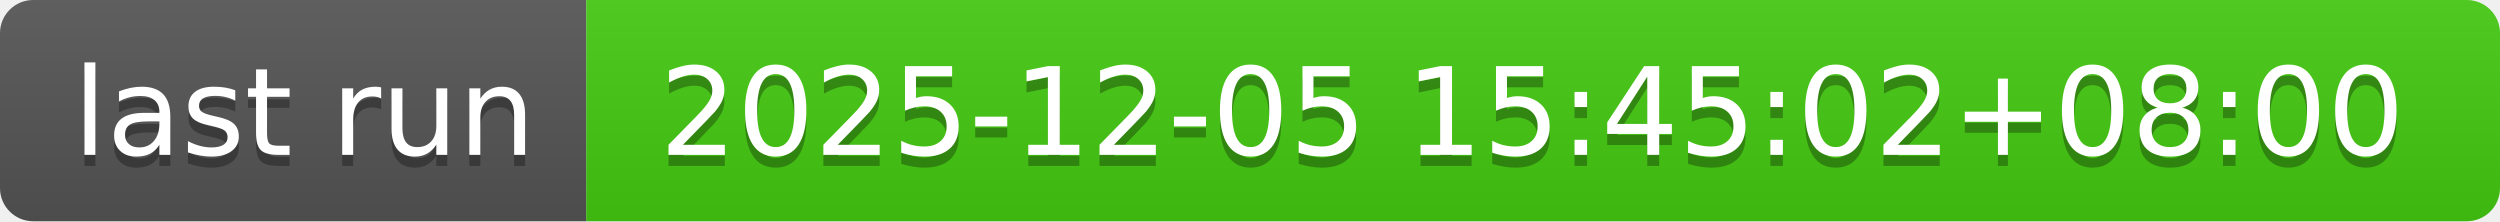
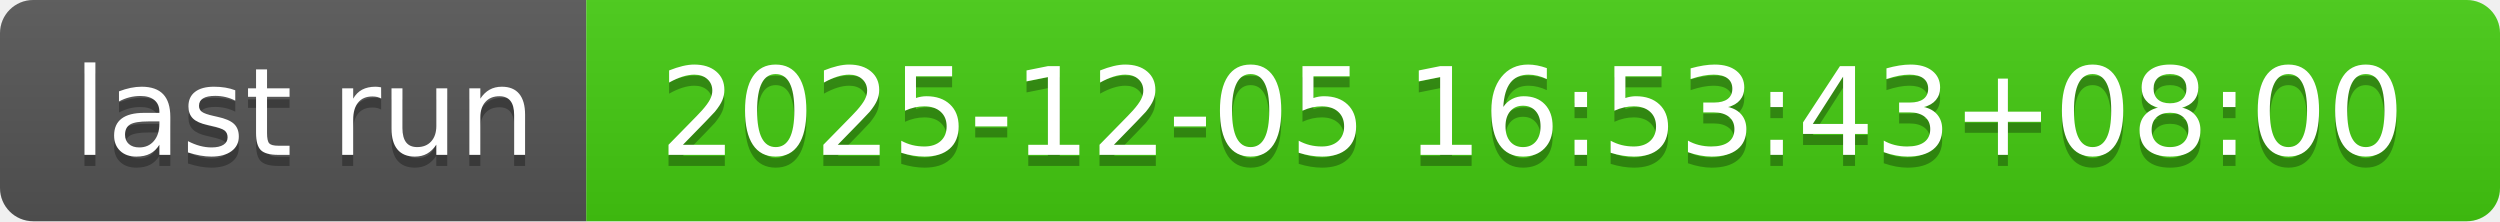
- <svg xmlns="http://www.w3.org/2000/svg" width="226" height="20" role="img" aria-label="last run: 2025-12-05 15:45:02+08:00">
+ <svg xmlns="http://www.w3.org/2000/svg" width="226" height="20" role="img" aria-label="last run: 2025-12-05 16:53:43+08:00">
  <linearGradient id="s" x2="0" y2="100%">
    <stop offset="0" stop-color="#bbb" stop-opacity=".1" />
    <stop offset="1" stop-opacity=".1" />
  </linearGradient>
  <clipPath id="r">
    <rect width="226" height="20" rx="3" fill="#fff" />
  </clipPath>
  <g clip-path="url(#r)">
    <rect width="53" height="20" fill="#555" />
    <rect x="53" width="173" height="20" fill="#4c1" />
    <rect width="226" height="20" fill="url(#s)" />
  </g>
  <g fill="#fff" text-anchor="middle" font-family="Verdana,Geneva,DejaVu Sans,sans-serif" text-rendering="geometricPrecision" font-size="110">
    <text aria-hidden="true" x="275" y="150" fill="#010101" fill-opacity=".3" transform="scale(.1)" textLength="430">last run</text>
    <text x="275" y="140" transform="scale(.1)" fill="#fff" textLength="430">last run</text>
-     <text aria-hidden="true" x="1385" y="150" fill="#010101" fill-opacity=".3" transform="scale(.1)" textLength="1630">2025-12-05 15:45:02+08:00</text>
-     <text x="1385" y="140" transform="scale(.1)" fill="#fff" textLength="1630">2025-12-05 15:45:02+08:00</text>
+     <text aria-hidden="true" x="1385" y="150" fill="#010101" fill-opacity=".3" transform="scale(.1)" textLength="1630">2025-12-05 16:53:43+08:00</text>
+     <text x="1385" y="140" transform="scale(.1)" fill="#fff" textLength="1630">2025-12-05 16:53:43+08:00</text>
  </g>
</svg>
